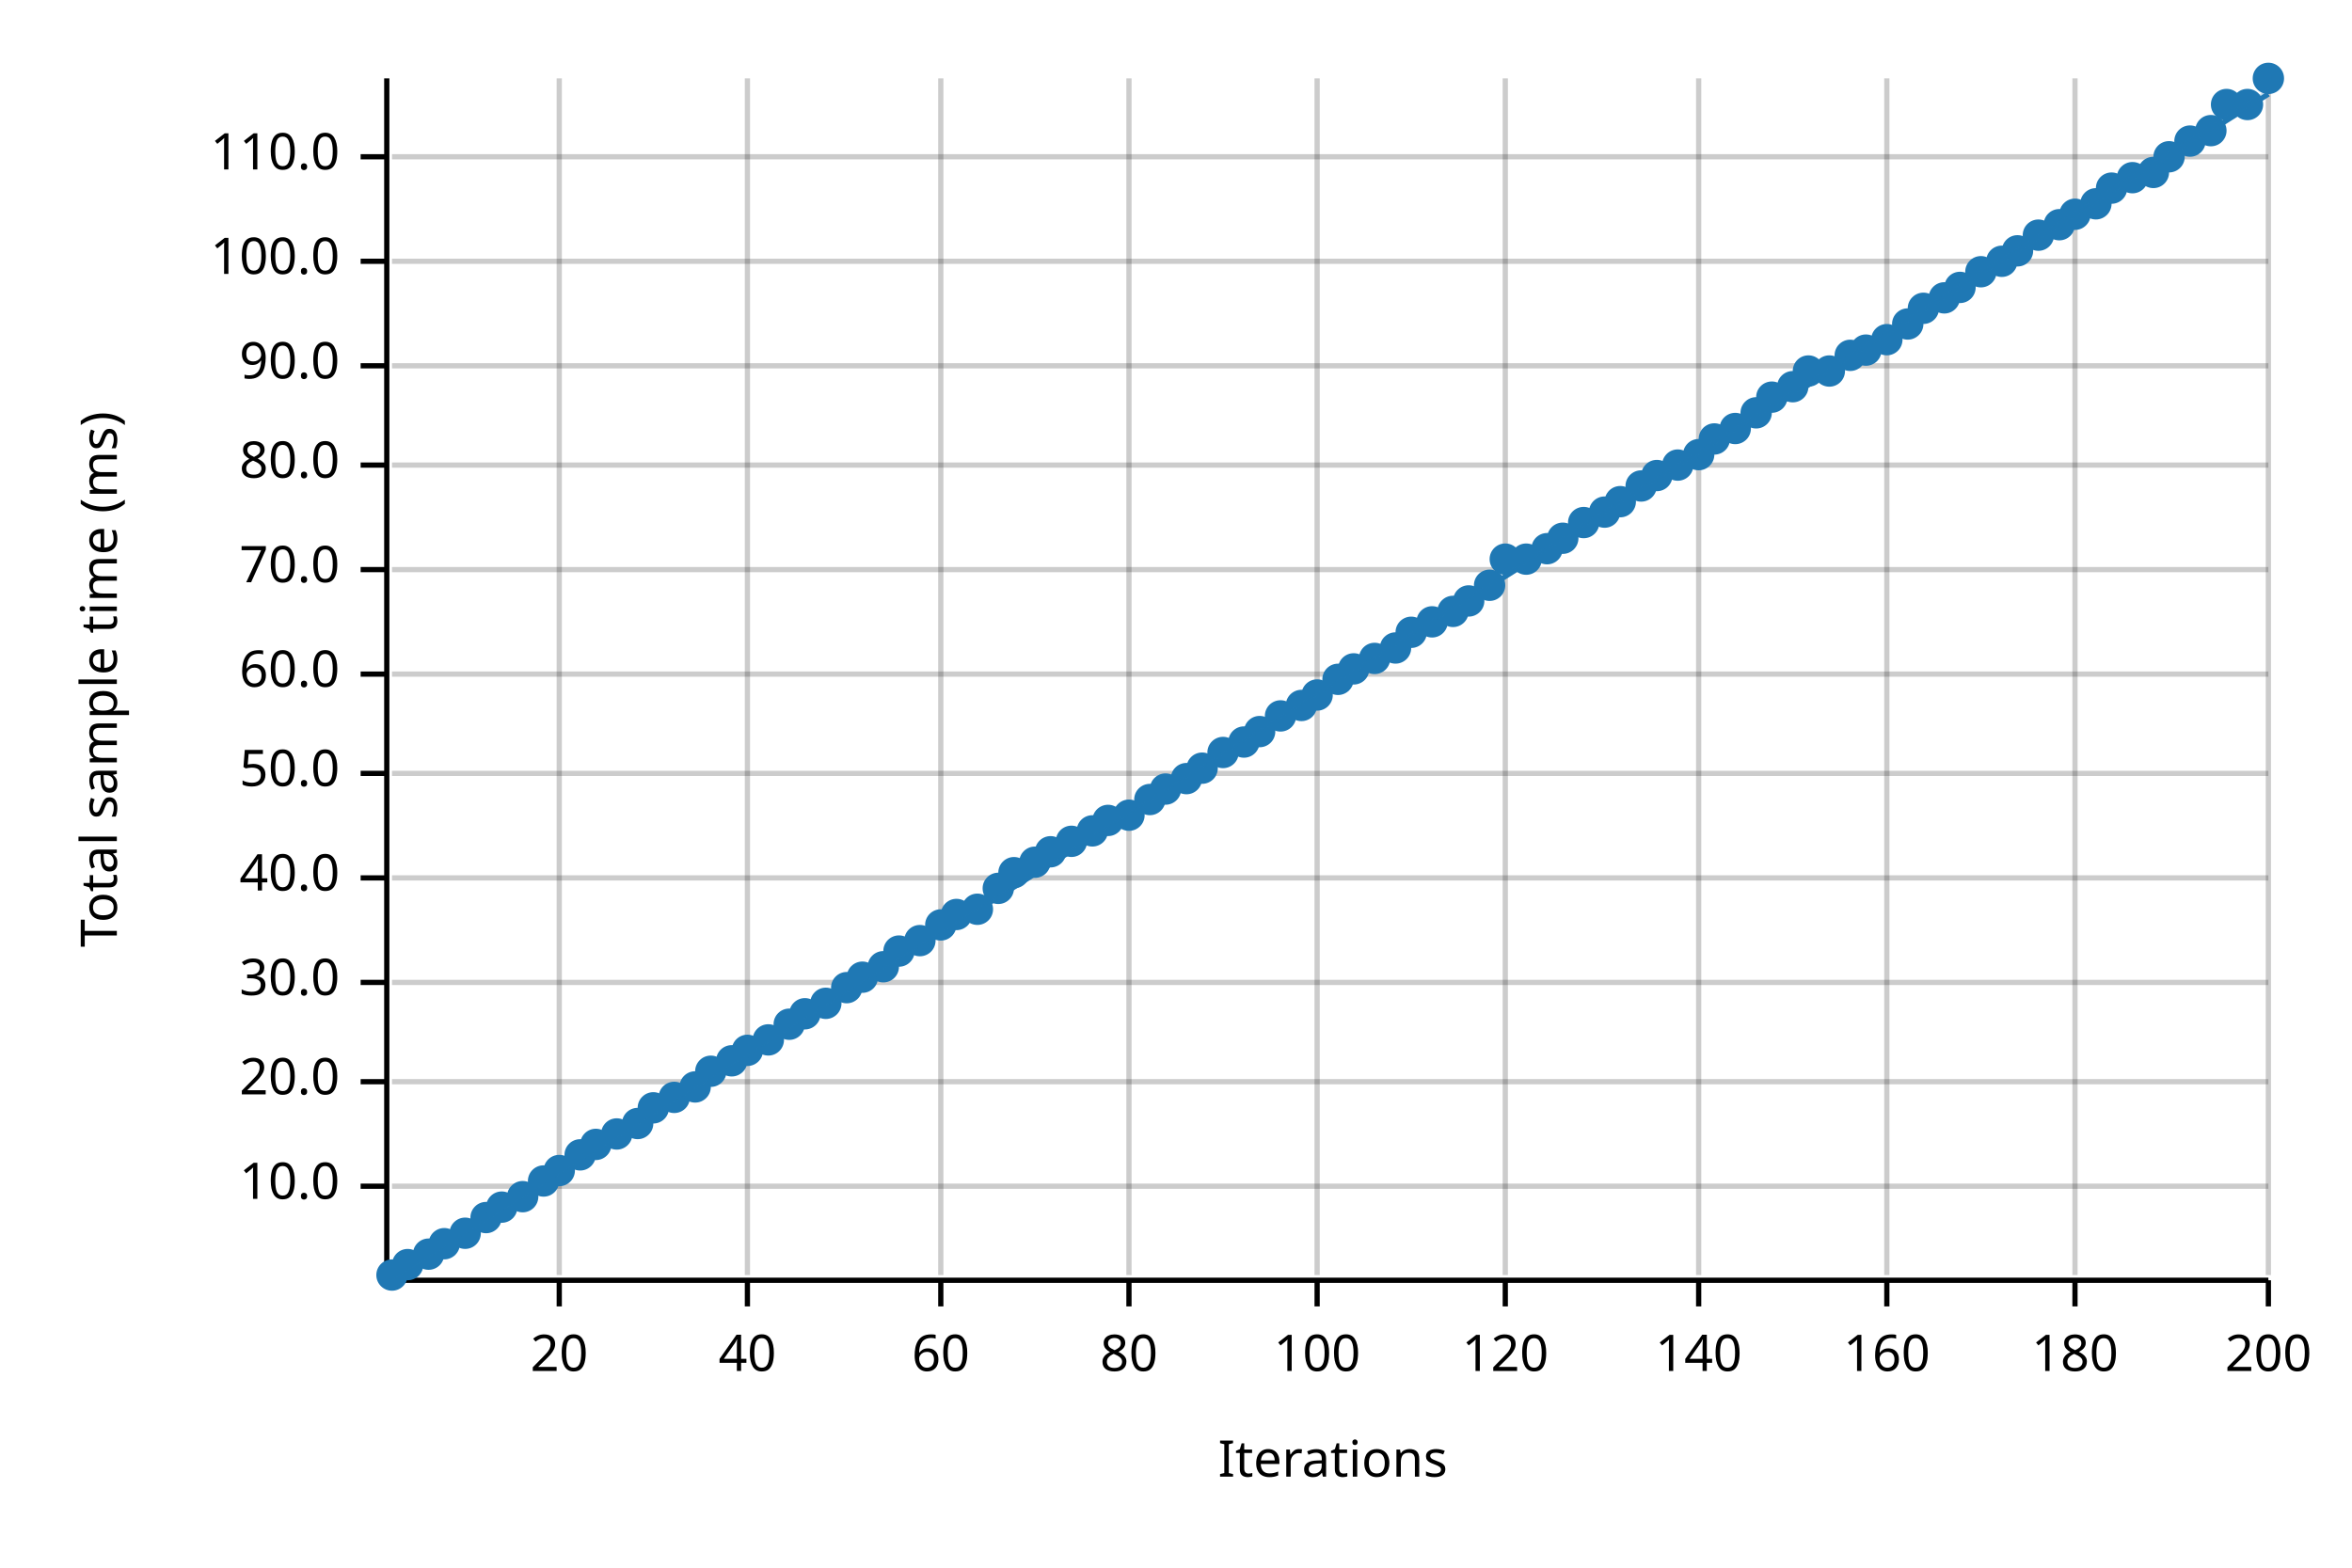
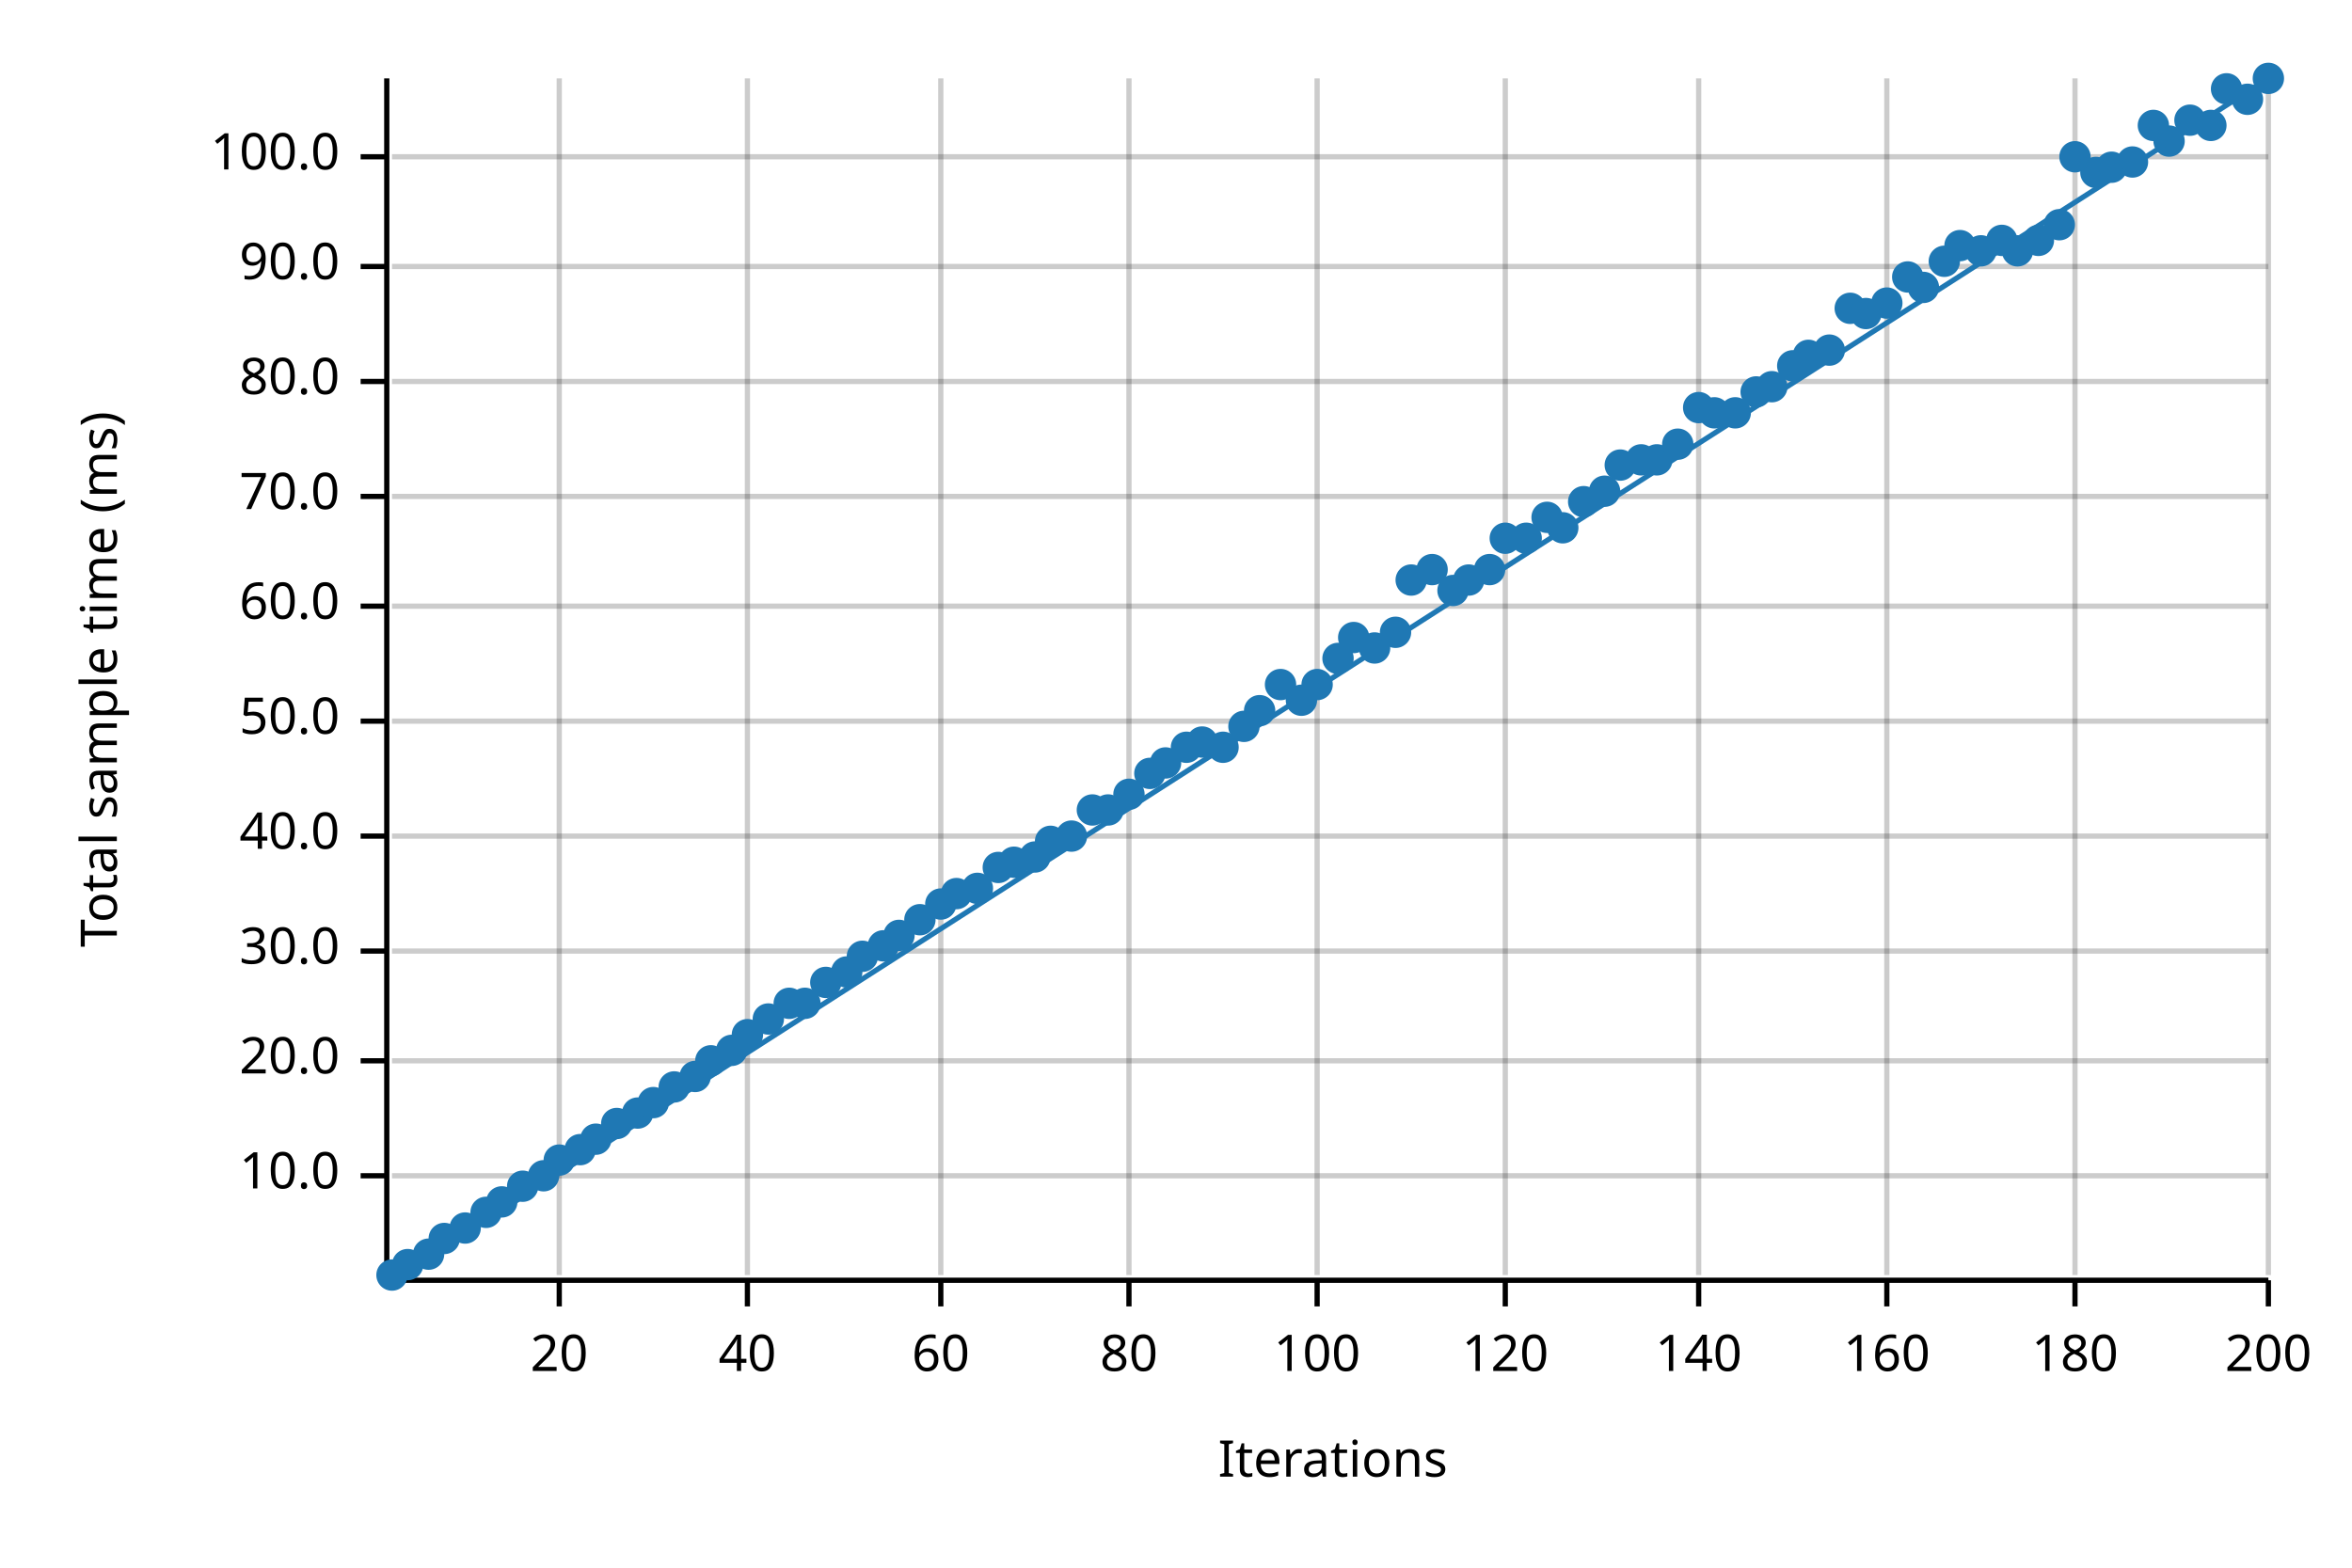
<svg xmlns="http://www.w3.org/2000/svg" width="450" height="300" viewBox="0 0 450 300">
  <text x="15" y="130" dy="0.76em" text-anchor="middle" font-family="sans-serif" font-size="9.677" opacity="1" fill="#000000" transform="rotate(270, 15, 130)">
Total sample time (ms)
</text>
  <text x="255" y="285" dy="-0.5ex" text-anchor="middle" font-family="sans-serif" font-size="9.677" opacity="1" fill="#000000">
Iterations
</text>
  <line opacity="0.2" stroke="#000000" stroke-width="1" x1="107" y1="244" x2="107" y2="15" />
  <line opacity="0.2" stroke="#000000" stroke-width="1" x1="143" y1="244" x2="143" y2="15" />
  <line opacity="0.2" stroke="#000000" stroke-width="1" x1="180" y1="244" x2="180" y2="15" />
  <line opacity="0.2" stroke="#000000" stroke-width="1" x1="216" y1="244" x2="216" y2="15" />
  <line opacity="0.2" stroke="#000000" stroke-width="1" x1="252" y1="244" x2="252" y2="15" />
  <line opacity="0.2" stroke="#000000" stroke-width="1" x1="288" y1="244" x2="288" y2="15" />
  <line opacity="0.2" stroke="#000000" stroke-width="1" x1="325" y1="244" x2="325" y2="15" />
  <line opacity="0.2" stroke="#000000" stroke-width="1" x1="361" y1="244" x2="361" y2="15" />
  <line opacity="0.2" stroke="#000000" stroke-width="1" x1="397" y1="244" x2="397" y2="15" />
  <line opacity="0.2" stroke="#000000" stroke-width="1" x1="434" y1="244" x2="434" y2="15" />
-   <line opacity="0.2" stroke="#000000" stroke-width="1" x1="75" y1="227" x2="434" y2="227" />
-   <line opacity="0.2" stroke="#000000" stroke-width="1" x1="75" y1="207" x2="434" y2="207" />
-   <line opacity="0.2" stroke="#000000" stroke-width="1" x1="75" y1="188" x2="434" y2="188" />
-   <line opacity="0.2" stroke="#000000" stroke-width="1" x1="75" y1="168" x2="434" y2="168" />
-   <line opacity="0.2" stroke="#000000" stroke-width="1" x1="75" y1="148" x2="434" y2="148" />
-   <line opacity="0.2" stroke="#000000" stroke-width="1" x1="75" y1="129" x2="434" y2="129" />
-   <line opacity="0.2" stroke="#000000" stroke-width="1" x1="75" y1="109" x2="434" y2="109" />
-   <line opacity="0.2" stroke="#000000" stroke-width="1" x1="75" y1="89" x2="434" y2="89" />
-   <line opacity="0.2" stroke="#000000" stroke-width="1" x1="75" y1="70" x2="434" y2="70" />
-   <line opacity="0.2" stroke="#000000" stroke-width="1" x1="75" y1="50" x2="434" y2="50" />
+   <line opacity="0.2" stroke="#000000" stroke-width="1" x1="75" y1="225" x2="434" y2="225" />
+   <line opacity="0.2" stroke="#000000" stroke-width="1" x1="75" y1="203" x2="434" y2="203" />
+   <line opacity="0.2" stroke="#000000" stroke-width="1" x1="75" y1="182" x2="434" y2="182" />
+   <line opacity="0.2" stroke="#000000" stroke-width="1" x1="75" y1="160" x2="434" y2="160" />
+   <line opacity="0.2" stroke="#000000" stroke-width="1" x1="75" y1="138" x2="434" y2="138" />
+   <line opacity="0.2" stroke="#000000" stroke-width="1" x1="75" y1="116" x2="434" y2="116" />
+   <line opacity="0.2" stroke="#000000" stroke-width="1" x1="75" y1="95" x2="434" y2="95" />
+   <line opacity="0.2" stroke="#000000" stroke-width="1" x1="75" y1="73" x2="434" y2="73" />
+   <line opacity="0.2" stroke="#000000" stroke-width="1" x1="75" y1="51" x2="434" y2="51" />
  <line opacity="0.2" stroke="#000000" stroke-width="1" x1="75" y1="30" x2="434" y2="30" />
  <polyline fill="none" opacity="1" stroke="#000000" stroke-width="1" points="74,15 74,244 " />
-   <text x="65" y="227" dy="0.5ex" text-anchor="end" font-family="sans-serif" font-size="9.677" opacity="1" fill="#000000">
+   <text x="65" y="225" dy="0.5ex" text-anchor="end" font-family="sans-serif" font-size="9.677" opacity="1" fill="#000000">
10.0
</text>
-   <polyline fill="none" opacity="1" stroke="#000000" stroke-width="1" points="69,227 74,227 " />
-   <text x="65" y="207" dy="0.5ex" text-anchor="end" font-family="sans-serif" font-size="9.677" opacity="1" fill="#000000">
+   <polyline fill="none" opacity="1" stroke="#000000" stroke-width="1" points="69,225 74,225 " />
+   <text x="65" y="203" dy="0.5ex" text-anchor="end" font-family="sans-serif" font-size="9.677" opacity="1" fill="#000000">
20.0
</text>
-   <polyline fill="none" opacity="1" stroke="#000000" stroke-width="1" points="69,207 74,207 " />
-   <text x="65" y="188" dy="0.5ex" text-anchor="end" font-family="sans-serif" font-size="9.677" opacity="1" fill="#000000">
+   <polyline fill="none" opacity="1" stroke="#000000" stroke-width="1" points="69,203 74,203 " />
+   <text x="65" y="182" dy="0.5ex" text-anchor="end" font-family="sans-serif" font-size="9.677" opacity="1" fill="#000000">
30.0
</text>
-   <polyline fill="none" opacity="1" stroke="#000000" stroke-width="1" points="69,188 74,188 " />
-   <text x="65" y="168" dy="0.5ex" text-anchor="end" font-family="sans-serif" font-size="9.677" opacity="1" fill="#000000">
+   <polyline fill="none" opacity="1" stroke="#000000" stroke-width="1" points="69,182 74,182 " />
+   <text x="65" y="160" dy="0.5ex" text-anchor="end" font-family="sans-serif" font-size="9.677" opacity="1" fill="#000000">
40.0
</text>
-   <polyline fill="none" opacity="1" stroke="#000000" stroke-width="1" points="69,168 74,168 " />
-   <text x="65" y="148" dy="0.5ex" text-anchor="end" font-family="sans-serif" font-size="9.677" opacity="1" fill="#000000">
+   <polyline fill="none" opacity="1" stroke="#000000" stroke-width="1" points="69,160 74,160 " />
+   <text x="65" y="138" dy="0.5ex" text-anchor="end" font-family="sans-serif" font-size="9.677" opacity="1" fill="#000000">
50.0
</text>
-   <polyline fill="none" opacity="1" stroke="#000000" stroke-width="1" points="69,148 74,148 " />
-   <text x="65" y="129" dy="0.5ex" text-anchor="end" font-family="sans-serif" font-size="9.677" opacity="1" fill="#000000">
+   <polyline fill="none" opacity="1" stroke="#000000" stroke-width="1" points="69,138 74,138 " />
+   <text x="65" y="116" dy="0.5ex" text-anchor="end" font-family="sans-serif" font-size="9.677" opacity="1" fill="#000000">
60.0
</text>
-   <polyline fill="none" opacity="1" stroke="#000000" stroke-width="1" points="69,129 74,129 " />
-   <text x="65" y="109" dy="0.5ex" text-anchor="end" font-family="sans-serif" font-size="9.677" opacity="1" fill="#000000">
+   <polyline fill="none" opacity="1" stroke="#000000" stroke-width="1" points="69,116 74,116 " />
+   <text x="65" y="95" dy="0.5ex" text-anchor="end" font-family="sans-serif" font-size="9.677" opacity="1" fill="#000000">
70.0
</text>
-   <polyline fill="none" opacity="1" stroke="#000000" stroke-width="1" points="69,109 74,109 " />
-   <text x="65" y="89" dy="0.5ex" text-anchor="end" font-family="sans-serif" font-size="9.677" opacity="1" fill="#000000">
+   <polyline fill="none" opacity="1" stroke="#000000" stroke-width="1" points="69,95 74,95 " />
+   <text x="65" y="73" dy="0.5ex" text-anchor="end" font-family="sans-serif" font-size="9.677" opacity="1" fill="#000000">
80.0
</text>
-   <polyline fill="none" opacity="1" stroke="#000000" stroke-width="1" points="69,89 74,89 " />
-   <text x="65" y="70" dy="0.5ex" text-anchor="end" font-family="sans-serif" font-size="9.677" opacity="1" fill="#000000">
+   <polyline fill="none" opacity="1" stroke="#000000" stroke-width="1" points="69,73 74,73 " />
+   <text x="65" y="51" dy="0.5ex" text-anchor="end" font-family="sans-serif" font-size="9.677" opacity="1" fill="#000000">
90.0
</text>
-   <polyline fill="none" opacity="1" stroke="#000000" stroke-width="1" points="69,70 74,70 " />
-   <text x="65" y="50" dy="0.5ex" text-anchor="end" font-family="sans-serif" font-size="9.677" opacity="1" fill="#000000">
+   <polyline fill="none" opacity="1" stroke="#000000" stroke-width="1" points="69,51 74,51 " />
+   <text x="65" y="30" dy="0.5ex" text-anchor="end" font-family="sans-serif" font-size="9.677" opacity="1" fill="#000000">
100.0
- </text>
-   <polyline fill="none" opacity="1" stroke="#000000" stroke-width="1" points="69,50 74,50 " />
-   <text x="65" y="30" dy="0.5ex" text-anchor="end" font-family="sans-serif" font-size="9.677" opacity="1" fill="#000000">
- 110.0
</text>
  <polyline fill="none" opacity="1" stroke="#000000" stroke-width="1" points="69,30 74,30 " />
  <polyline fill="none" opacity="1" stroke="#000000" stroke-width="1" points="75,245 434,245 " />
  <text x="107" y="255" dy="0.76em" text-anchor="middle" font-family="sans-serif" font-size="9.677" opacity="1" fill="#000000">
20
</text>
  <polyline fill="none" opacity="1" stroke="#000000" stroke-width="1" points="107,245 107,250 " />
  <text x="143" y="255" dy="0.76em" text-anchor="middle" font-family="sans-serif" font-size="9.677" opacity="1" fill="#000000">
40
</text>
  <polyline fill="none" opacity="1" stroke="#000000" stroke-width="1" points="143,245 143,250 " />
  <text x="180" y="255" dy="0.76em" text-anchor="middle" font-family="sans-serif" font-size="9.677" opacity="1" fill="#000000">
60
</text>
  <polyline fill="none" opacity="1" stroke="#000000" stroke-width="1" points="180,245 180,250 " />
  <text x="216" y="255" dy="0.76em" text-anchor="middle" font-family="sans-serif" font-size="9.677" opacity="1" fill="#000000">
80
</text>
  <polyline fill="none" opacity="1" stroke="#000000" stroke-width="1" points="216,245 216,250 " />
  <text x="252" y="255" dy="0.76em" text-anchor="middle" font-family="sans-serif" font-size="9.677" opacity="1" fill="#000000">
100
</text>
  <polyline fill="none" opacity="1" stroke="#000000" stroke-width="1" points="252,245 252,250 " />
  <text x="288" y="255" dy="0.76em" text-anchor="middle" font-family="sans-serif" font-size="9.677" opacity="1" fill="#000000">
120
</text>
  <polyline fill="none" opacity="1" stroke="#000000" stroke-width="1" points="288,245 288,250 " />
  <text x="325" y="255" dy="0.76em" text-anchor="middle" font-family="sans-serif" font-size="9.677" opacity="1" fill="#000000">
140
</text>
  <polyline fill="none" opacity="1" stroke="#000000" stroke-width="1" points="325,245 325,250 " />
  <text x="361" y="255" dy="0.76em" text-anchor="middle" font-family="sans-serif" font-size="9.677" opacity="1" fill="#000000">
160
</text>
  <polyline fill="none" opacity="1" stroke="#000000" stroke-width="1" points="361,245 361,250 " />
  <text x="397" y="255" dy="0.76em" text-anchor="middle" font-family="sans-serif" font-size="9.677" opacity="1" fill="#000000">
180
</text>
  <polyline fill="none" opacity="1" stroke="#000000" stroke-width="1" points="397,245 397,250 " />
  <text x="434" y="255" dy="0.76em" text-anchor="middle" font-family="sans-serif" font-size="9.677" opacity="1" fill="#000000">
200
</text>
  <polyline fill="none" opacity="1" stroke="#000000" stroke-width="1" points="434,245 434,250 " />
  <circle cx="75" cy="244" r="3" opacity="1" fill="#1F78B4" stroke="none" stroke-width="1" />
  <circle cx="78" cy="242" r="3" opacity="1" fill="#1F78B4" stroke="none" stroke-width="1" />
  <circle cx="82" cy="240" r="3" opacity="1" fill="#1F78B4" stroke="none" stroke-width="1" />
-   <circle cx="85" cy="238" r="3" opacity="1" fill="#1F78B4" stroke="none" stroke-width="1" />
-   <circle cx="89" cy="236" r="3" opacity="1" fill="#1F78B4" stroke="none" stroke-width="1" />
-   <circle cx="93" cy="233" r="3" opacity="1" fill="#1F78B4" stroke="none" stroke-width="1" />
-   <circle cx="96" cy="231" r="3" opacity="1" fill="#1F78B4" stroke="none" stroke-width="1" />
-   <circle cx="100" cy="229" r="3" opacity="1" fill="#1F78B4" stroke="none" stroke-width="1" />
-   <circle cx="104" cy="226" r="3" opacity="1" fill="#1F78B4" stroke="none" stroke-width="1" />
-   <circle cx="107" cy="224" r="3" opacity="1" fill="#1F78B4" stroke="none" stroke-width="1" />
-   <circle cx="111" cy="221" r="3" opacity="1" fill="#1F78B4" stroke="none" stroke-width="1" />
-   <circle cx="114" cy="219" r="3" opacity="1" fill="#1F78B4" stroke="none" stroke-width="1" />
-   <circle cx="118" cy="217" r="3" opacity="1" fill="#1F78B4" stroke="none" stroke-width="1" />
-   <circle cx="122" cy="215" r="3" opacity="1" fill="#1F78B4" stroke="none" stroke-width="1" />
-   <circle cx="125" cy="212" r="3" opacity="1" fill="#1F78B4" stroke="none" stroke-width="1" />
-   <circle cx="129" cy="210" r="3" opacity="1" fill="#1F78B4" stroke="none" stroke-width="1" />
-   <circle cx="133" cy="208" r="3" opacity="1" fill="#1F78B4" stroke="none" stroke-width="1" />
-   <circle cx="136" cy="205" r="3" opacity="1" fill="#1F78B4" stroke="none" stroke-width="1" />
-   <circle cx="140" cy="203" r="3" opacity="1" fill="#1F78B4" stroke="none" stroke-width="1" />
-   <circle cx="143" cy="201" r="3" opacity="1" fill="#1F78B4" stroke="none" stroke-width="1" />
-   <circle cx="147" cy="199" r="3" opacity="1" fill="#1F78B4" stroke="none" stroke-width="1" />
-   <circle cx="151" cy="196" r="3" opacity="1" fill="#1F78B4" stroke="none" stroke-width="1" />
-   <circle cx="154" cy="194" r="3" opacity="1" fill="#1F78B4" stroke="none" stroke-width="1" />
-   <circle cx="158" cy="192" r="3" opacity="1" fill="#1F78B4" stroke="none" stroke-width="1" />
-   <circle cx="162" cy="189" r="3" opacity="1" fill="#1F78B4" stroke="none" stroke-width="1" />
-   <circle cx="165" cy="187" r="3" opacity="1" fill="#1F78B4" stroke="none" stroke-width="1" />
-   <circle cx="169" cy="185" r="3" opacity="1" fill="#1F78B4" stroke="none" stroke-width="1" />
-   <circle cx="172" cy="182" r="3" opacity="1" fill="#1F78B4" stroke="none" stroke-width="1" />
-   <circle cx="176" cy="180" r="3" opacity="1" fill="#1F78B4" stroke="none" stroke-width="1" />
-   <circle cx="180" cy="177" r="3" opacity="1" fill="#1F78B4" stroke="none" stroke-width="1" />
-   <circle cx="183" cy="175" r="3" opacity="1" fill="#1F78B4" stroke="none" stroke-width="1" />
-   <circle cx="187" cy="174" r="3" opacity="1" fill="#1F78B4" stroke="none" stroke-width="1" />
-   <circle cx="191" cy="170" r="3" opacity="1" fill="#1F78B4" stroke="none" stroke-width="1" />
-   <circle cx="194" cy="167" r="3" opacity="1" fill="#1F78B4" stroke="none" stroke-width="1" />
-   <circle cx="198" cy="165" r="3" opacity="1" fill="#1F78B4" stroke="none" stroke-width="1" />
-   <circle cx="201" cy="163" r="3" opacity="1" fill="#1F78B4" stroke="none" stroke-width="1" />
-   <circle cx="205" cy="161" r="3" opacity="1" fill="#1F78B4" stroke="none" stroke-width="1" />
-   <circle cx="209" cy="159" r="3" opacity="1" fill="#1F78B4" stroke="none" stroke-width="1" />
-   <circle cx="212" cy="157" r="3" opacity="1" fill="#1F78B4" stroke="none" stroke-width="1" />
-   <circle cx="216" cy="156" r="3" opacity="1" fill="#1F78B4" stroke="none" stroke-width="1" />
-   <circle cx="220" cy="153" r="3" opacity="1" fill="#1F78B4" stroke="none" stroke-width="1" />
-   <circle cx="223" cy="151" r="3" opacity="1" fill="#1F78B4" stroke="none" stroke-width="1" />
-   <circle cx="227" cy="149" r="3" opacity="1" fill="#1F78B4" stroke="none" stroke-width="1" />
-   <circle cx="230" cy="147" r="3" opacity="1" fill="#1F78B4" stroke="none" stroke-width="1" />
-   <circle cx="234" cy="144" r="3" opacity="1" fill="#1F78B4" stroke="none" stroke-width="1" />
-   <circle cx="238" cy="142" r="3" opacity="1" fill="#1F78B4" stroke="none" stroke-width="1" />
-   <circle cx="241" cy="140" r="3" opacity="1" fill="#1F78B4" stroke="none" stroke-width="1" />
-   <circle cx="245" cy="137" r="3" opacity="1" fill="#1F78B4" stroke="none" stroke-width="1" />
-   <circle cx="249" cy="135" r="3" opacity="1" fill="#1F78B4" stroke="none" stroke-width="1" />
-   <circle cx="252" cy="133" r="3" opacity="1" fill="#1F78B4" stroke="none" stroke-width="1" />
-   <circle cx="256" cy="130" r="3" opacity="1" fill="#1F78B4" stroke="none" stroke-width="1" />
-   <circle cx="259" cy="128" r="3" opacity="1" fill="#1F78B4" stroke="none" stroke-width="1" />
-   <circle cx="263" cy="126" r="3" opacity="1" fill="#1F78B4" stroke="none" stroke-width="1" />
-   <circle cx="267" cy="124" r="3" opacity="1" fill="#1F78B4" stroke="none" stroke-width="1" />
-   <circle cx="270" cy="121" r="3" opacity="1" fill="#1F78B4" stroke="none" stroke-width="1" />
-   <circle cx="274" cy="119" r="3" opacity="1" fill="#1F78B4" stroke="none" stroke-width="1" />
-   <circle cx="278" cy="117" r="3" opacity="1" fill="#1F78B4" stroke="none" stroke-width="1" />
-   <circle cx="281" cy="115" r="3" opacity="1" fill="#1F78B4" stroke="none" stroke-width="1" />
-   <circle cx="285" cy="112" r="3" opacity="1" fill="#1F78B4" stroke="none" stroke-width="1" />
-   <circle cx="288" cy="107" r="3" opacity="1" fill="#1F78B4" stroke="none" stroke-width="1" />
-   <circle cx="292" cy="107" r="3" opacity="1" fill="#1F78B4" stroke="none" stroke-width="1" />
-   <circle cx="296" cy="105" r="3" opacity="1" fill="#1F78B4" stroke="none" stroke-width="1" />
-   <circle cx="299" cy="103" r="3" opacity="1" fill="#1F78B4" stroke="none" stroke-width="1" />
-   <circle cx="303" cy="100" r="3" opacity="1" fill="#1F78B4" stroke="none" stroke-width="1" />
-   <circle cx="307" cy="98" r="3" opacity="1" fill="#1F78B4" stroke="none" stroke-width="1" />
-   <circle cx="310" cy="96" r="3" opacity="1" fill="#1F78B4" stroke="none" stroke-width="1" />
-   <circle cx="314" cy="93" r="3" opacity="1" fill="#1F78B4" stroke="none" stroke-width="1" />
-   <circle cx="317" cy="91" r="3" opacity="1" fill="#1F78B4" stroke="none" stroke-width="1" />
-   <circle cx="321" cy="89" r="3" opacity="1" fill="#1F78B4" stroke="none" stroke-width="1" />
-   <circle cx="325" cy="87" r="3" opacity="1" fill="#1F78B4" stroke="none" stroke-width="1" />
-   <circle cx="328" cy="84" r="3" opacity="1" fill="#1F78B4" stroke="none" stroke-width="1" />
-   <circle cx="332" cy="82" r="3" opacity="1" fill="#1F78B4" stroke="none" stroke-width="1" />
-   <circle cx="336" cy="79" r="3" opacity="1" fill="#1F78B4" stroke="none" stroke-width="1" />
-   <circle cx="339" cy="76" r="3" opacity="1" fill="#1F78B4" stroke="none" stroke-width="1" />
-   <circle cx="343" cy="74" r="3" opacity="1" fill="#1F78B4" stroke="none" stroke-width="1" />
-   <circle cx="346" cy="71" r="3" opacity="1" fill="#1F78B4" stroke="none" stroke-width="1" />
-   <circle cx="350" cy="71" r="3" opacity="1" fill="#1F78B4" stroke="none" stroke-width="1" />
-   <circle cx="354" cy="68" r="3" opacity="1" fill="#1F78B4" stroke="none" stroke-width="1" />
-   <circle cx="357" cy="67" r="3" opacity="1" fill="#1F78B4" stroke="none" stroke-width="1" />
-   <circle cx="361" cy="65" r="3" opacity="1" fill="#1F78B4" stroke="none" stroke-width="1" />
-   <circle cx="365" cy="62" r="3" opacity="1" fill="#1F78B4" stroke="none" stroke-width="1" />
-   <circle cx="368" cy="59" r="3" opacity="1" fill="#1F78B4" stroke="none" stroke-width="1" />
-   <circle cx="372" cy="57" r="3" opacity="1" fill="#1F78B4" stroke="none" stroke-width="1" />
-   <circle cx="375" cy="55" r="3" opacity="1" fill="#1F78B4" stroke="none" stroke-width="1" />
-   <circle cx="379" cy="52" r="3" opacity="1" fill="#1F78B4" stroke="none" stroke-width="1" />
-   <circle cx="383" cy="50" r="3" opacity="1" fill="#1F78B4" stroke="none" stroke-width="1" />
+   <circle cx="85" cy="237" r="3" opacity="1" fill="#1F78B4" stroke="none" stroke-width="1" />
+   <circle cx="89" cy="235" r="3" opacity="1" fill="#1F78B4" stroke="none" stroke-width="1" />
+   <circle cx="93" cy="232" r="3" opacity="1" fill="#1F78B4" stroke="none" stroke-width="1" />
+   <circle cx="96" cy="230" r="3" opacity="1" fill="#1F78B4" stroke="none" stroke-width="1" />
+   <circle cx="100" cy="227" r="3" opacity="1" fill="#1F78B4" stroke="none" stroke-width="1" />
+   <circle cx="104" cy="225" r="3" opacity="1" fill="#1F78B4" stroke="none" stroke-width="1" />
+   <circle cx="107" cy="222" r="3" opacity="1" fill="#1F78B4" stroke="none" stroke-width="1" />
+   <circle cx="111" cy="220" r="3" opacity="1" fill="#1F78B4" stroke="none" stroke-width="1" />
+   <circle cx="114" cy="218" r="3" opacity="1" fill="#1F78B4" stroke="none" stroke-width="1" />
+   <circle cx="118" cy="215" r="3" opacity="1" fill="#1F78B4" stroke="none" stroke-width="1" />
+   <circle cx="122" cy="213" r="3" opacity="1" fill="#1F78B4" stroke="none" stroke-width="1" />
+   <circle cx="125" cy="211" r="3" opacity="1" fill="#1F78B4" stroke="none" stroke-width="1" />
+   <circle cx="129" cy="208" r="3" opacity="1" fill="#1F78B4" stroke="none" stroke-width="1" />
+   <circle cx="133" cy="206" r="3" opacity="1" fill="#1F78B4" stroke="none" stroke-width="1" />
+   <circle cx="136" cy="203" r="3" opacity="1" fill="#1F78B4" stroke="none" stroke-width="1" />
+   <circle cx="140" cy="201" r="3" opacity="1" fill="#1F78B4" stroke="none" stroke-width="1" />
+   <circle cx="143" cy="198" r="3" opacity="1" fill="#1F78B4" stroke="none" stroke-width="1" />
+   <circle cx="147" cy="195" r="3" opacity="1" fill="#1F78B4" stroke="none" stroke-width="1" />
+   <circle cx="151" cy="192" r="3" opacity="1" fill="#1F78B4" stroke="none" stroke-width="1" />
+   <circle cx="154" cy="192" r="3" opacity="1" fill="#1F78B4" stroke="none" stroke-width="1" />
+   <circle cx="158" cy="188" r="3" opacity="1" fill="#1F78B4" stroke="none" stroke-width="1" />
+   <circle cx="162" cy="186" r="3" opacity="1" fill="#1F78B4" stroke="none" stroke-width="1" />
+   <circle cx="165" cy="183" r="3" opacity="1" fill="#1F78B4" stroke="none" stroke-width="1" />
+   <circle cx="169" cy="181" r="3" opacity="1" fill="#1F78B4" stroke="none" stroke-width="1" />
+   <circle cx="172" cy="179" r="3" opacity="1" fill="#1F78B4" stroke="none" stroke-width="1" />
+   <circle cx="176" cy="176" r="3" opacity="1" fill="#1F78B4" stroke="none" stroke-width="1" />
+   <circle cx="180" cy="173" r="3" opacity="1" fill="#1F78B4" stroke="none" stroke-width="1" />
+   <circle cx="183" cy="171" r="3" opacity="1" fill="#1F78B4" stroke="none" stroke-width="1" />
+   <circle cx="187" cy="170" r="3" opacity="1" fill="#1F78B4" stroke="none" stroke-width="1" />
+   <circle cx="191" cy="166" r="3" opacity="1" fill="#1F78B4" stroke="none" stroke-width="1" />
+   <circle cx="194" cy="165" r="3" opacity="1" fill="#1F78B4" stroke="none" stroke-width="1" />
+   <circle cx="198" cy="164" r="3" opacity="1" fill="#1F78B4" stroke="none" stroke-width="1" />
+   <circle cx="201" cy="161" r="3" opacity="1" fill="#1F78B4" stroke="none" stroke-width="1" />
+   <circle cx="205" cy="160" r="3" opacity="1" fill="#1F78B4" stroke="none" stroke-width="1" />
+   <circle cx="209" cy="155" r="3" opacity="1" fill="#1F78B4" stroke="none" stroke-width="1" />
+   <circle cx="212" cy="155" r="3" opacity="1" fill="#1F78B4" stroke="none" stroke-width="1" />
+   <circle cx="216" cy="152" r="3" opacity="1" fill="#1F78B4" stroke="none" stroke-width="1" />
+   <circle cx="220" cy="148" r="3" opacity="1" fill="#1F78B4" stroke="none" stroke-width="1" />
+   <circle cx="223" cy="146" r="3" opacity="1" fill="#1F78B4" stroke="none" stroke-width="1" />
+   <circle cx="227" cy="143" r="3" opacity="1" fill="#1F78B4" stroke="none" stroke-width="1" />
+   <circle cx="230" cy="142" r="3" opacity="1" fill="#1F78B4" stroke="none" stroke-width="1" />
+   <circle cx="234" cy="143" r="3" opacity="1" fill="#1F78B4" stroke="none" stroke-width="1" />
+   <circle cx="238" cy="139" r="3" opacity="1" fill="#1F78B4" stroke="none" stroke-width="1" />
+   <circle cx="241" cy="136" r="3" opacity="1" fill="#1F78B4" stroke="none" stroke-width="1" />
+   <circle cx="245" cy="131" r="3" opacity="1" fill="#1F78B4" stroke="none" stroke-width="1" />
+   <circle cx="249" cy="134" r="3" opacity="1" fill="#1F78B4" stroke="none" stroke-width="1" />
+   <circle cx="252" cy="131" r="3" opacity="1" fill="#1F78B4" stroke="none" stroke-width="1" />
+   <circle cx="256" cy="126" r="3" opacity="1" fill="#1F78B4" stroke="none" stroke-width="1" />
+   <circle cx="259" cy="122" r="3" opacity="1" fill="#1F78B4" stroke="none" stroke-width="1" />
+   <circle cx="263" cy="124" r="3" opacity="1" fill="#1F78B4" stroke="none" stroke-width="1" />
+   <circle cx="267" cy="121" r="3" opacity="1" fill="#1F78B4" stroke="none" stroke-width="1" />
+   <circle cx="270" cy="111" r="3" opacity="1" fill="#1F78B4" stroke="none" stroke-width="1" />
+   <circle cx="274" cy="109" r="3" opacity="1" fill="#1F78B4" stroke="none" stroke-width="1" />
+   <circle cx="278" cy="113" r="3" opacity="1" fill="#1F78B4" stroke="none" stroke-width="1" />
+   <circle cx="281" cy="111" r="3" opacity="1" fill="#1F78B4" stroke="none" stroke-width="1" />
+   <circle cx="285" cy="109" r="3" opacity="1" fill="#1F78B4" stroke="none" stroke-width="1" />
+   <circle cx="288" cy="103" r="3" opacity="1" fill="#1F78B4" stroke="none" stroke-width="1" />
+   <circle cx="292" cy="103" r="3" opacity="1" fill="#1F78B4" stroke="none" stroke-width="1" />
+   <circle cx="296" cy="99" r="3" opacity="1" fill="#1F78B4" stroke="none" stroke-width="1" />
+   <circle cx="299" cy="101" r="3" opacity="1" fill="#1F78B4" stroke="none" stroke-width="1" />
+   <circle cx="303" cy="96" r="3" opacity="1" fill="#1F78B4" stroke="none" stroke-width="1" />
+   <circle cx="307" cy="94" r="3" opacity="1" fill="#1F78B4" stroke="none" stroke-width="1" />
+   <circle cx="310" cy="89" r="3" opacity="1" fill="#1F78B4" stroke="none" stroke-width="1" />
+   <circle cx="314" cy="88" r="3" opacity="1" fill="#1F78B4" stroke="none" stroke-width="1" />
+   <circle cx="317" cy="88" r="3" opacity="1" fill="#1F78B4" stroke="none" stroke-width="1" />
+   <circle cx="321" cy="85" r="3" opacity="1" fill="#1F78B4" stroke="none" stroke-width="1" />
+   <circle cx="325" cy="78" r="3" opacity="1" fill="#1F78B4" stroke="none" stroke-width="1" />
+   <circle cx="328" cy="79" r="3" opacity="1" fill="#1F78B4" stroke="none" stroke-width="1" />
+   <circle cx="332" cy="79" r="3" opacity="1" fill="#1F78B4" stroke="none" stroke-width="1" />
+   <circle cx="336" cy="75" r="3" opacity="1" fill="#1F78B4" stroke="none" stroke-width="1" />
+   <circle cx="339" cy="74" r="3" opacity="1" fill="#1F78B4" stroke="none" stroke-width="1" />
+   <circle cx="343" cy="70" r="3" opacity="1" fill="#1F78B4" stroke="none" stroke-width="1" />
+   <circle cx="346" cy="68" r="3" opacity="1" fill="#1F78B4" stroke="none" stroke-width="1" />
+   <circle cx="350" cy="67" r="3" opacity="1" fill="#1F78B4" stroke="none" stroke-width="1" />
+   <circle cx="354" cy="59" r="3" opacity="1" fill="#1F78B4" stroke="none" stroke-width="1" />
+   <circle cx="357" cy="60" r="3" opacity="1" fill="#1F78B4" stroke="none" stroke-width="1" />
+   <circle cx="361" cy="58" r="3" opacity="1" fill="#1F78B4" stroke="none" stroke-width="1" />
+   <circle cx="365" cy="53" r="3" opacity="1" fill="#1F78B4" stroke="none" stroke-width="1" />
+   <circle cx="368" cy="55" r="3" opacity="1" fill="#1F78B4" stroke="none" stroke-width="1" />
+   <circle cx="372" cy="50" r="3" opacity="1" fill="#1F78B4" stroke="none" stroke-width="1" />
+   <circle cx="375" cy="47" r="3" opacity="1" fill="#1F78B4" stroke="none" stroke-width="1" />
+   <circle cx="379" cy="48" r="3" opacity="1" fill="#1F78B4" stroke="none" stroke-width="1" />
+   <circle cx="383" cy="46" r="3" opacity="1" fill="#1F78B4" stroke="none" stroke-width="1" />
  <circle cx="386" cy="48" r="3" opacity="1" fill="#1F78B4" stroke="none" stroke-width="1" />
-   <circle cx="390" cy="45" r="3" opacity="1" fill="#1F78B4" stroke="none" stroke-width="1" />
+   <circle cx="390" cy="46" r="3" opacity="1" fill="#1F78B4" stroke="none" stroke-width="1" />
  <circle cx="394" cy="43" r="3" opacity="1" fill="#1F78B4" stroke="none" stroke-width="1" />
-   <circle cx="397" cy="41" r="3" opacity="1" fill="#1F78B4" stroke="none" stroke-width="1" />
-   <circle cx="401" cy="39" r="3" opacity="1" fill="#1F78B4" stroke="none" stroke-width="1" />
-   <circle cx="404" cy="36" r="3" opacity="1" fill="#1F78B4" stroke="none" stroke-width="1" />
-   <circle cx="408" cy="34" r="3" opacity="1" fill="#1F78B4" stroke="none" stroke-width="1" />
-   <circle cx="412" cy="33" r="3" opacity="1" fill="#1F78B4" stroke="none" stroke-width="1" />
-   <circle cx="415" cy="30" r="3" opacity="1" fill="#1F78B4" stroke="none" stroke-width="1" />
-   <circle cx="419" cy="27" r="3" opacity="1" fill="#1F78B4" stroke="none" stroke-width="1" />
-   <circle cx="423" cy="25" r="3" opacity="1" fill="#1F78B4" stroke="none" stroke-width="1" />
-   <circle cx="426" cy="20" r="3" opacity="1" fill="#1F78B4" stroke="none" stroke-width="1" />
-   <circle cx="430" cy="20" r="3" opacity="1" fill="#1F78B4" stroke="none" stroke-width="1" />
+   <circle cx="397" cy="30" r="3" opacity="1" fill="#1F78B4" stroke="none" stroke-width="1" />
+   <circle cx="401" cy="33" r="3" opacity="1" fill="#1F78B4" stroke="none" stroke-width="1" />
+   <circle cx="404" cy="32" r="3" opacity="1" fill="#1F78B4" stroke="none" stroke-width="1" />
+   <circle cx="408" cy="31" r="3" opacity="1" fill="#1F78B4" stroke="none" stroke-width="1" />
+   <circle cx="412" cy="24" r="3" opacity="1" fill="#1F78B4" stroke="none" stroke-width="1" />
+   <circle cx="415" cy="27" r="3" opacity="1" fill="#1F78B4" stroke="none" stroke-width="1" />
+   <circle cx="419" cy="23" r="3" opacity="1" fill="#1F78B4" stroke="none" stroke-width="1" />
+   <circle cx="423" cy="24" r="3" opacity="1" fill="#1F78B4" stroke="none" stroke-width="1" />
+   <circle cx="426" cy="17" r="3" opacity="1" fill="#1F78B4" stroke="none" stroke-width="1" />
+   <circle cx="430" cy="19" r="3" opacity="1" fill="#1F78B4" stroke="none" stroke-width="1" />
  <circle cx="434" cy="15" r="3" opacity="1" fill="#1F78B4" stroke="none" stroke-width="1" />
-   <polyline fill="none" opacity="1" stroke="#1F78B4" stroke-width="1" points="75,245 434,18 " />
-   <polygon opacity="0.25" fill="#1F78B4" points="75,245 434,18 434,17 " />
+   <polyline fill="none" opacity="1" stroke="#1F78B4" stroke-width="1" points="75,245 434,15 " />
+   <polygon opacity="0.25" fill="#1F78B4" points="75,245 434,15 434,15 " />
</svg>
